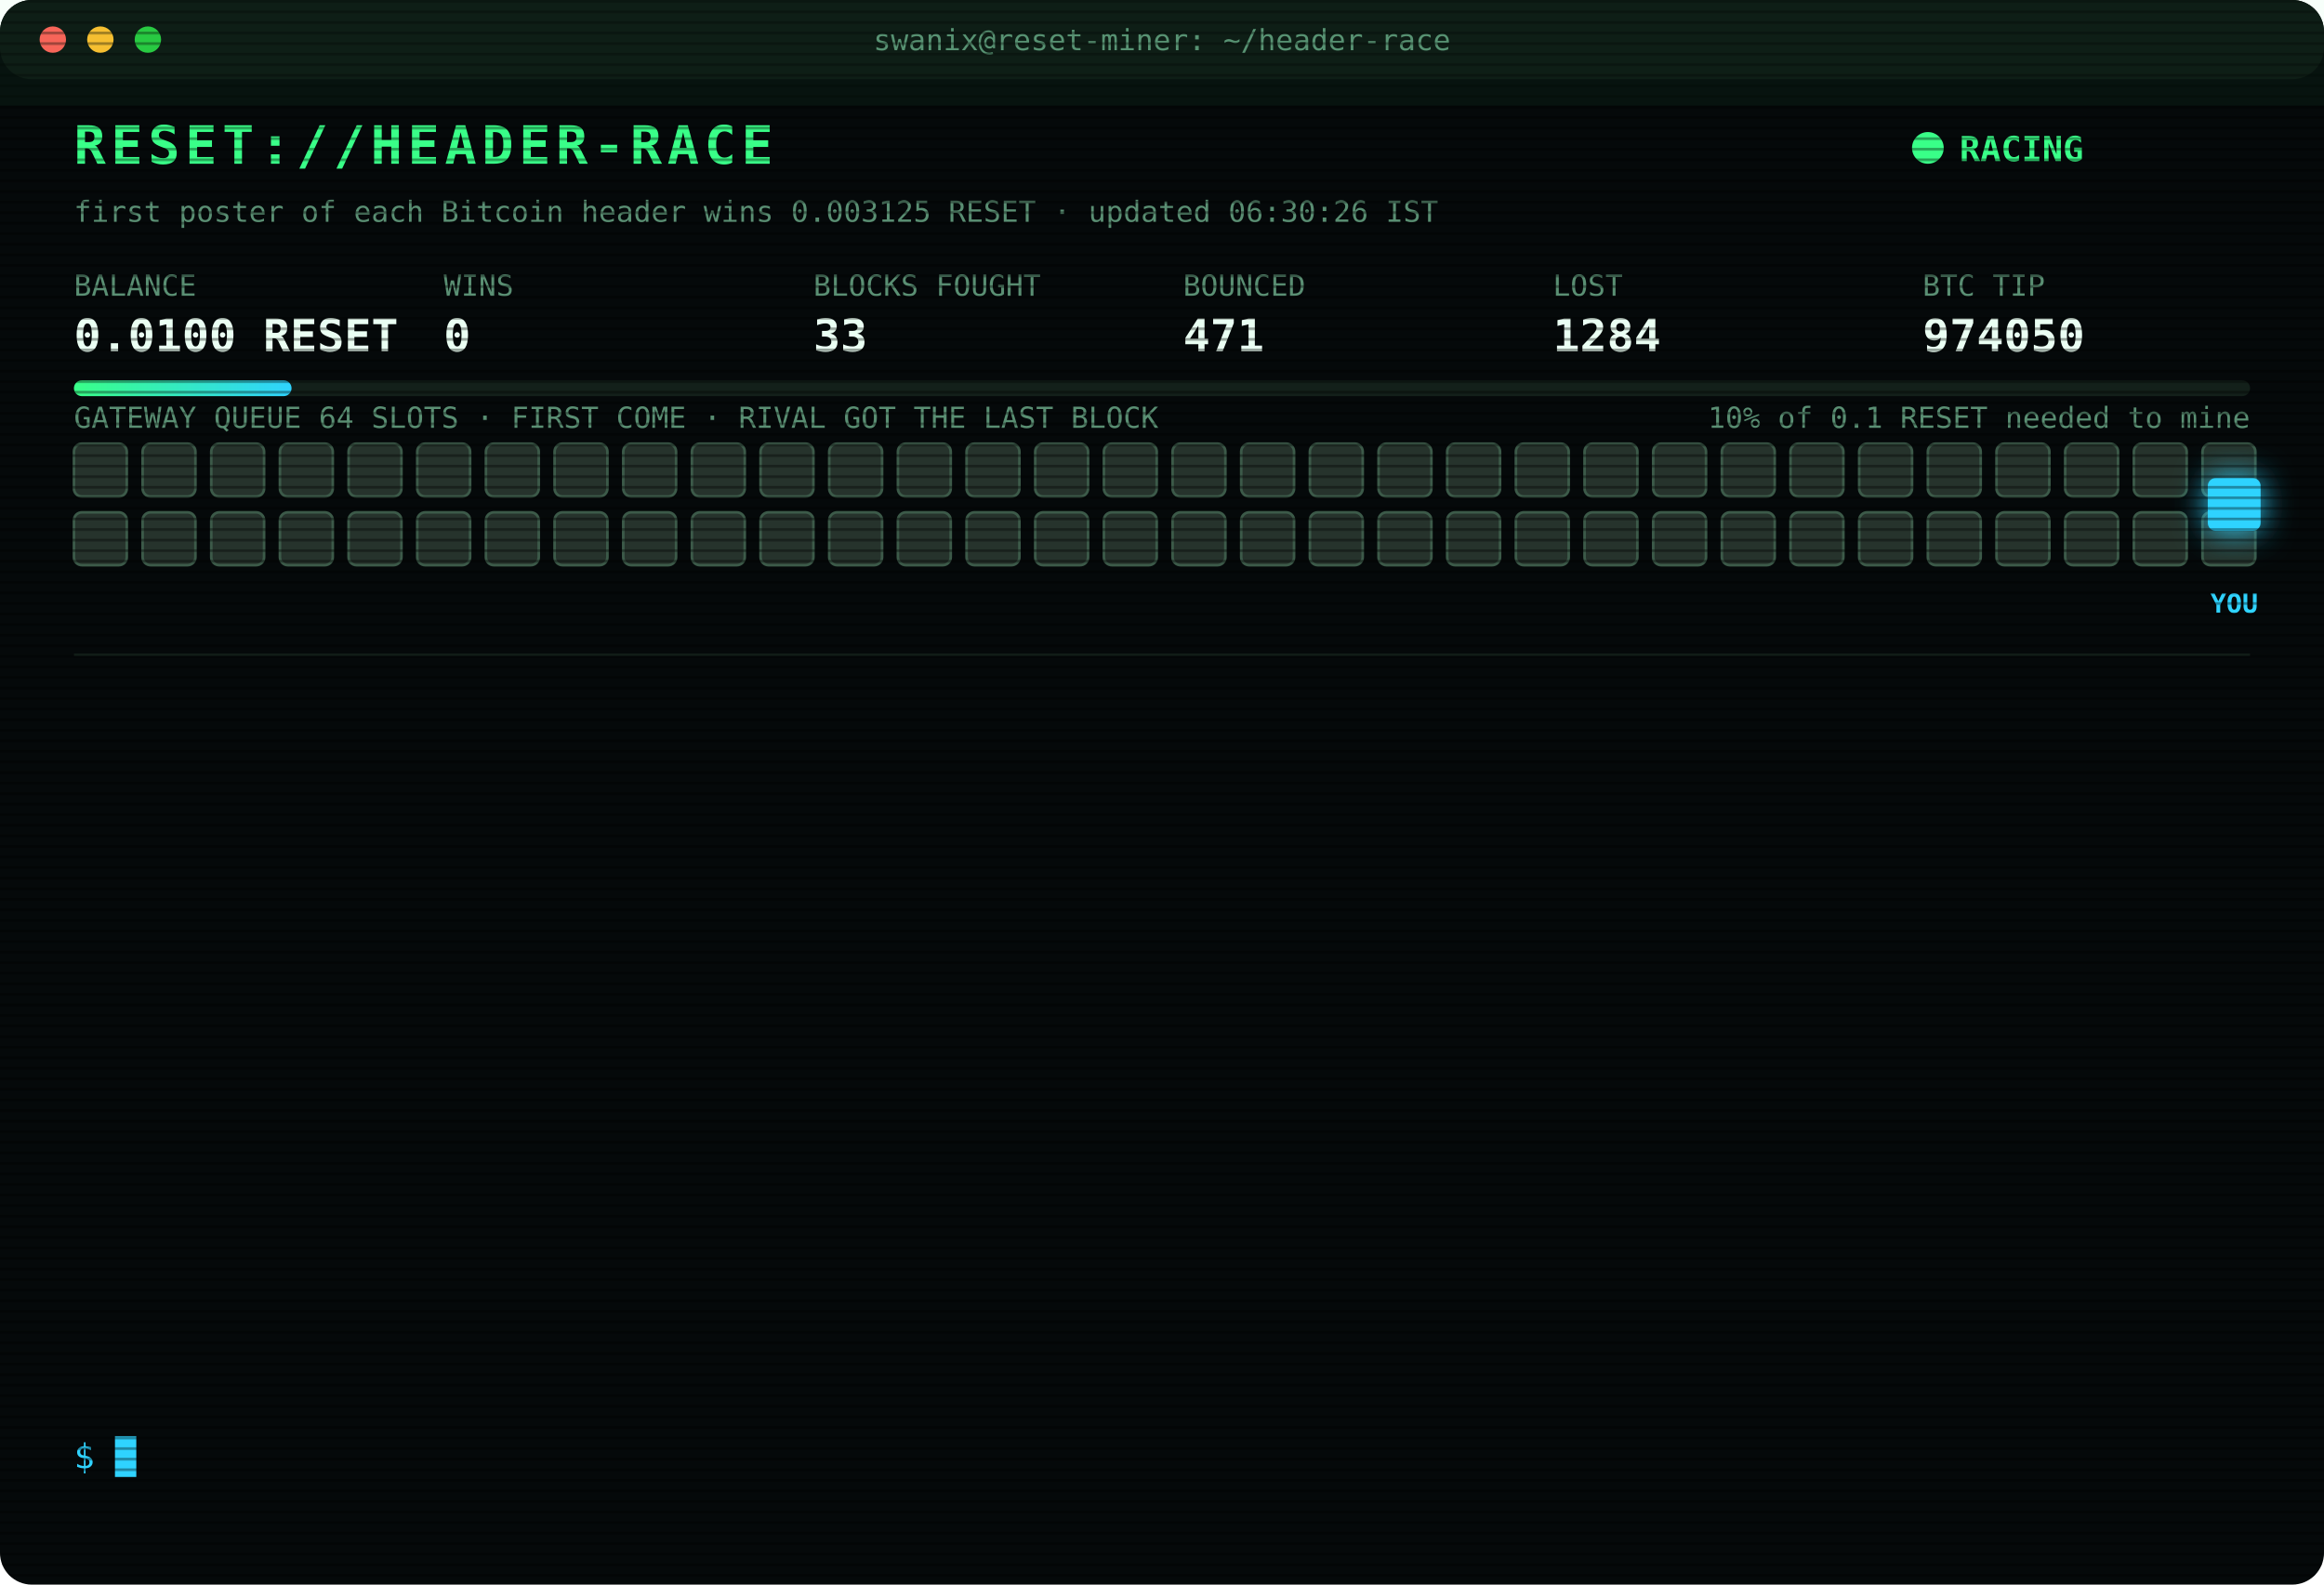
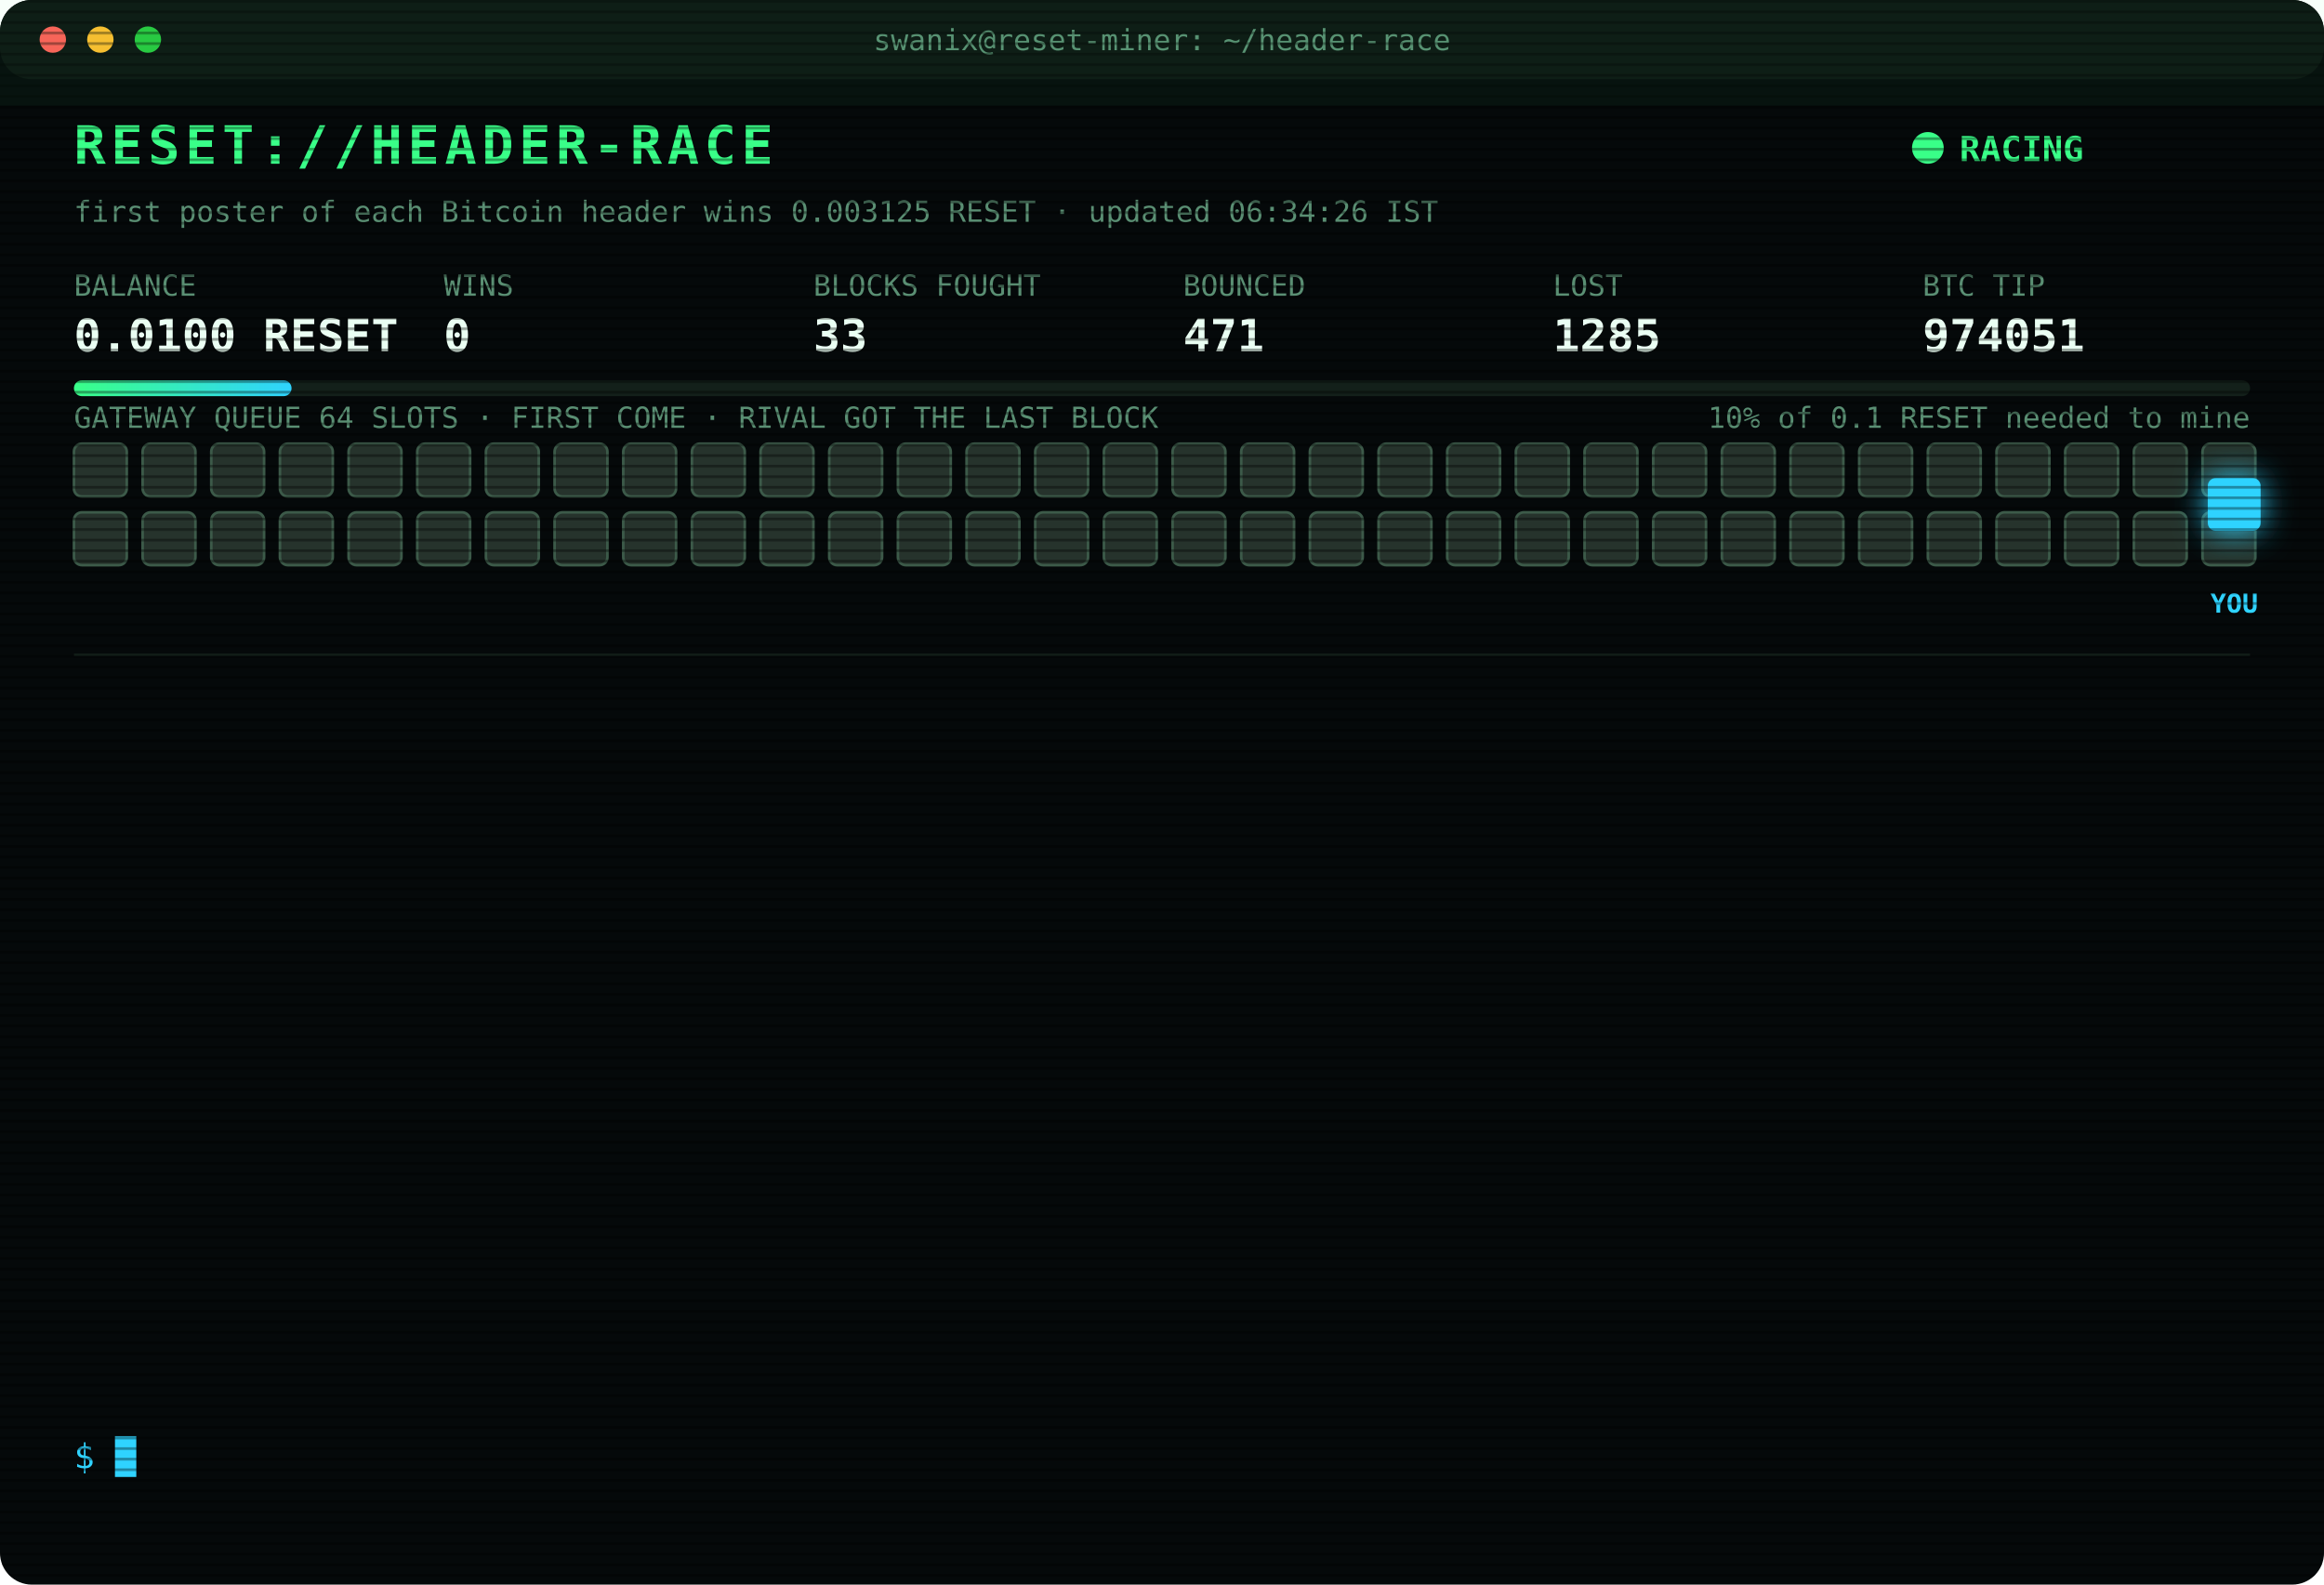
<svg xmlns="http://www.w3.org/2000/svg" width="880" height="600" viewBox="0 0 880 600" font-family="ui-monospace,SFMono-Regular,Menlo,Consolas,monospace">
  <style>
text{font-size:13px;fill:#7CFFB2}
.title{font-size:20px;font-weight:700;fill:#39FF88;letter-spacing:2px;animation:glitch 3s infinite steps(1)}
.sub{fill:#2fd3ff}.k{fill:#5a8f73;font-size:11px}.v{font-size:17px;font-weight:700;fill:#eafff3}
.ts{fill:#3f6b56}.boot{fill:#2fd3ff}.dim{fill:#5a8f73}.bad{fill:#ff4d6d}.warn{fill:#ffd23f}.mag{fill:#ff5cf0}.win{fill:#39FF88;font-weight:700}
.tag{font-size:10px;fill:#2fd3ff;font-weight:700}
.rival{fill:#26332c;stroke:#3c5a49;animation:jam 1.2s infinite alternate}
.idle{fill:#141c18;stroke:#22302a;animation:breathe 4s infinite}
.me{fill:#2fd3ff;filter:drop-shadow(0 0 6px #2fd3ff)}
.hover{animation:nudge 1.1s infinite ease-in-out}.bounce{animation:kick 1.4s infinite}
.ln{opacity:0;animation:in .4s forwards}
.cur{animation:blink 1s infinite steps(1)}
.scan{animation:scan 6s infinite linear}
.led{animation:blink 1.4s infinite}
@keyframes in{from{opacity:0;transform:translateX(-6px)}to{opacity:1;transform:none}}
@keyframes blink{50%{opacity:0}}
@keyframes jam{to{fill:#33463b}}
@keyframes breathe{50%{opacity:.4}}
@keyframes nudge{50%{transform:translateX(-10px)}}
@keyframes kick{0%,100%{transform:none}30%{transform:translateX(-14px)}55%{transform:translateX(10px) translateY(-6px)}}
@keyframes glitch{0%,92%{transform:none}93%{transform:translateX(2px);fill:#ff4d6d}95%{transform:translateX(-2px);fill:#2fd3ff}97%{transform:none}}
@keyframes scan{from{transform:translateY(-40px)}to{transform:translateY(600px)}}
</style>
  <defs>
    <pattern id="sl" width="4" height="4" patternUnits="userSpaceOnUse">
      <rect width="4" height="1" fill="#000" opacity=".35" />
    </pattern>
    <linearGradient id="bar">
      <stop offset="0" stop-color="#39FF88" />
      <stop offset="1" stop-color="#2fd3ff" />
    </linearGradient>
  </defs>
  <rect width="880" height="600" rx="12" fill="#05090a" />
  <rect width="880" height="30" rx="12" fill="#0d1512" />
  <circle cx="20" cy="15" r="5" fill="#ff5f57" />
  <circle cx="38" cy="15" r="5" fill="#febc2e" />
  <circle cx="56" cy="15" r="5" fill="#28c840" />
  <text x="440" y="19" text-anchor="middle" class="k">swanix@reset-miner: ~/header-race</text>
  <text x="28" y="62" class="title">RESET://HEADER-RACE</text>
  <circle class="led" cx="730" cy="56" r="6" fill="#39FF88" />
  <text x="742" y="61" class="win">RACING</text>
-   <text x="28" y="84" class="k">first poster of each Bitcoin header wins 0.003125 RESET · updated 06:30:26 IST</text>
+   <text x="28" y="84" class="k">first poster of each Bitcoin header wins 0.003125 RESET · updated 06:34:26 IST</text>
  <text x="28" y="112" class="k">BALANCE</text>
  <text x="28" y="133" class="v">0.0100 RESET</text>
  <text x="168" y="112" class="k">WINS</text>
  <text x="168" y="133" class="v">0</text>
  <text x="308" y="112" class="k">BLOCKS FOUGHT</text>
  <text x="308" y="133" class="v">33</text>
  <text x="448" y="112" class="k">BOUNCED</text>
  <text x="448" y="133" class="v">471</text>
  <text x="588" y="112" class="k">LOST</text>
-   <text x="588" y="133" class="v">1284</text>
+   <text x="588" y="133" class="v">1285</text>
  <text x="728" y="112" class="k">BTC TIP</text>
-   <text x="728" y="133" class="v">974050</text>
+   <text x="728" y="133" class="v">974051</text>
  <rect x="28" y="144" width="824" height="6" rx="3" fill="#13201a" />
  <rect x="28" y="144" width="82.4" height="6" rx="3" fill="url(#bar)" />
  <text x="852" y="162" text-anchor="end" class="k">10% of 0.1 RESET needed to mine</text>
  <text x="28" y="162" class="k">GATEWAY QUEUE 64 SLOTS · FIRST COME · RIVAL GOT THE LAST BLOCK</text>
  <rect class="rival" x="28" y="168" width="20" height="20" rx="3" style="animation-delay:0.00s" />
  <rect class="rival" x="54" y="168" width="20" height="20" rx="3" style="animation-delay:0.05s" />
  <rect class="rival" x="80" y="168" width="20" height="20" rx="3" style="animation-delay:0.10s" />
  <rect class="rival" x="106" y="168" width="20" height="20" rx="3" style="animation-delay:0.15s" />
  <rect class="rival" x="132" y="168" width="20" height="20" rx="3" style="animation-delay:0.20s" />
  <rect class="rival" x="158" y="168" width="20" height="20" rx="3" style="animation-delay:0.25s" />
  <rect class="rival" x="184" y="168" width="20" height="20" rx="3" style="animation-delay:0.30s" />
  <rect class="rival" x="210" y="168" width="20" height="20" rx="3" style="animation-delay:0.35s" />
  <rect class="rival" x="236" y="168" width="20" height="20" rx="3" style="animation-delay:0.40s" />
  <rect class="rival" x="262" y="168" width="20" height="20" rx="3" style="animation-delay:0.45s" />
  <rect class="rival" x="288" y="168" width="20" height="20" rx="3" style="animation-delay:0.50s" />
  <rect class="rival" x="314" y="168" width="20" height="20" rx="3" style="animation-delay:0.55s" />
  <rect class="rival" x="340" y="168" width="20" height="20" rx="3" style="animation-delay:0.60s" />
  <rect class="rival" x="366" y="168" width="20" height="20" rx="3" style="animation-delay:0.65s" />
  <rect class="rival" x="392" y="168" width="20" height="20" rx="3" style="animation-delay:0.70s" />
  <rect class="rival" x="418" y="168" width="20" height="20" rx="3" style="animation-delay:0.75s" />
  <rect class="rival" x="444" y="168" width="20" height="20" rx="3" style="animation-delay:0.80s" />
  <rect class="rival" x="470" y="168" width="20" height="20" rx="3" style="animation-delay:0.85s" />
  <rect class="rival" x="496" y="168" width="20" height="20" rx="3" style="animation-delay:0.90s" />
  <rect class="rival" x="522" y="168" width="20" height="20" rx="3" style="animation-delay:0.95s" />
  <rect class="rival" x="548" y="168" width="20" height="20" rx="3" style="animation-delay:1.00s" />
  <rect class="rival" x="574" y="168" width="20" height="20" rx="3" style="animation-delay:1.05s" />
  <rect class="rival" x="600" y="168" width="20" height="20" rx="3" style="animation-delay:1.10s" />
  <rect class="rival" x="626" y="168" width="20" height="20" rx="3" style="animation-delay:1.15s" />
  <rect class="rival" x="652" y="168" width="20" height="20" rx="3" style="animation-delay:1.20s" />
  <rect class="rival" x="678" y="168" width="20" height="20" rx="3" style="animation-delay:1.25s" />
  <rect class="rival" x="704" y="168" width="20" height="20" rx="3" style="animation-delay:1.30s" />
  <rect class="rival" x="730" y="168" width="20" height="20" rx="3" style="animation-delay:1.35s" />
  <rect class="rival" x="756" y="168" width="20" height="20" rx="3" style="animation-delay:1.40s" />
  <rect class="rival" x="782" y="168" width="20" height="20" rx="3" style="animation-delay:1.45s" />
  <rect class="rival" x="808" y="168" width="20" height="20" rx="3" style="animation-delay:1.50s" />
  <rect class="rival" x="834" y="168" width="20" height="20" rx="3" style="animation-delay:1.55s" />
  <rect class="rival" x="28" y="194" width="20" height="20" rx="3" style="animation-delay:1.60s" />
  <rect class="rival" x="54" y="194" width="20" height="20" rx="3" style="animation-delay:1.65s" />
  <rect class="rival" x="80" y="194" width="20" height="20" rx="3" style="animation-delay:1.70s" />
  <rect class="rival" x="106" y="194" width="20" height="20" rx="3" style="animation-delay:1.75s" />
  <rect class="rival" x="132" y="194" width="20" height="20" rx="3" style="animation-delay:1.80s" />
  <rect class="rival" x="158" y="194" width="20" height="20" rx="3" style="animation-delay:1.85s" />
  <rect class="rival" x="184" y="194" width="20" height="20" rx="3" style="animation-delay:1.90s" />
  <rect class="rival" x="210" y="194" width="20" height="20" rx="3" style="animation-delay:1.95s" />
  <rect class="rival" x="236" y="194" width="20" height="20" rx="3" style="animation-delay:2.00s" />
  <rect class="rival" x="262" y="194" width="20" height="20" rx="3" style="animation-delay:2.05s" />
  <rect class="rival" x="288" y="194" width="20" height="20" rx="3" style="animation-delay:2.10s" />
  <rect class="rival" x="314" y="194" width="20" height="20" rx="3" style="animation-delay:2.15s" />
  <rect class="rival" x="340" y="194" width="20" height="20" rx="3" style="animation-delay:2.20s" />
  <rect class="rival" x="366" y="194" width="20" height="20" rx="3" style="animation-delay:2.25s" />
  <rect class="rival" x="392" y="194" width="20" height="20" rx="3" style="animation-delay:2.30s" />
  <rect class="rival" x="418" y="194" width="20" height="20" rx="3" style="animation-delay:2.35s" />
  <rect class="rival" x="444" y="194" width="20" height="20" rx="3" style="animation-delay:2.40s" />
  <rect class="rival" x="470" y="194" width="20" height="20" rx="3" style="animation-delay:2.45s" />
  <rect class="rival" x="496" y="194" width="20" height="20" rx="3" style="animation-delay:2.50s" />
  <rect class="rival" x="522" y="194" width="20" height="20" rx="3" style="animation-delay:2.55s" />
  <rect class="rival" x="548" y="194" width="20" height="20" rx="3" style="animation-delay:2.60s" />
  <rect class="rival" x="574" y="194" width="20" height="20" rx="3" style="animation-delay:2.65s" />
  <rect class="rival" x="600" y="194" width="20" height="20" rx="3" style="animation-delay:2.70s" />
  <rect class="rival" x="626" y="194" width="20" height="20" rx="3" style="animation-delay:2.75s" />
  <rect class="rival" x="652" y="194" width="20" height="20" rx="3" style="animation-delay:2.80s" />
  <rect class="rival" x="678" y="194" width="20" height="20" rx="3" style="animation-delay:2.85s" />
  <rect class="rival" x="704" y="194" width="20" height="20" rx="3" style="animation-delay:2.90s" />
  <rect class="rival" x="730" y="194" width="20" height="20" rx="3" style="animation-delay:2.95s" />
  <rect class="rival" x="756" y="194" width="20" height="20" rx="3" style="animation-delay:3.00s" />
  <rect class="rival" x="782" y="194" width="20" height="20" rx="3" style="animation-delay:3.05s" />
  <rect class="rival" x="808" y="194" width="20" height="20" rx="3" style="animation-delay:3.10s" />
  <rect class="rival" x="834" y="194" width="20" height="20" rx="3" style="animation-delay:3.15s" />
  <g class="hover">
    <rect class="me" x="836" y="181" width="20" height="20" rx="3" />
    <text class="tag" x="846" y="232" text-anchor="middle">YOU</text>
  </g>
  <line x1="28" x2="852" y1="248" y2="248" stroke="#13201a" />
  <g class="ln" style="animation-delay:0.40s">
-     <text x="28" y="270" class="ts">05:07:19</text>
-     <text x="104" y="270" class="bad">[GATEWAY DOWN] no response · 304ms</text>
+     <text x="28" y="270" class="ts">05:07:49</text>
+     <text x="104" y="270" class="bad">[GATEWAY DOWN] no response · 299ms</text>
  </g>
  <g class="ln" style="animation-delay:0.65s">
-     <text x="28" y="292" class="ts">05:07:49</text>
-     <text x="104" y="292" class="bad">[GATEWAY DOWN] no response · 299ms</text>
+     <text x="28" y="292" class="ts">05:08:19</text>
+     <text x="104" y="292" class="bad">[GATEWAY DOWN] no response · 308ms</text>
  </g>
  <g class="ln" style="animation-delay:0.90s">
-     <text x="28" y="314" class="ts">05:08:19</text>
-     <text x="104" y="314" class="bad">[GATEWAY DOWN] no response · 308ms</text>
+     <text x="28" y="314" class="ts">05:08:50</text>
+     <text x="104" y="314" class="bad">[GATEWAY DOWN] no response · 309ms</text>
  </g>
  <g class="ln" style="animation-delay:1.15s">
-     <text x="28" y="336" class="ts">05:08:50</text>
-     <text x="104" y="336" class="bad">[GATEWAY DOWN] no response · 309ms</text>
+     <text x="28" y="336" class="ts">05:28:33</text>
+     <text x="104" y="336" class="bad">[LOST] #974042 taken by a rival miner</text>
  </g>
  <g class="ln" style="animation-delay:1.40s">
-     <text x="28" y="358" class="ts">05:28:33</text>
-     <text x="104" y="358" class="bad">[LOST] #974042 taken by a rival miner</text>
+     <text x="28" y="358" class="ts">05:30:02</text>
+     <text x="104" y="358" class="bad">[LOST] #974043 taken by a rival miner</text>
  </g>
  <g class="ln" style="animation-delay:1.65s">
-     <text x="28" y="380" class="ts">05:30:02</text>
-     <text x="104" y="380" class="bad">[LOST] #974043 taken by a rival miner</text>
+     <text x="28" y="380" class="ts">05:47:16</text>
+     <text x="104" y="380" class="bad">[LOST] #974044 taken by a rival miner</text>
  </g>
  <g class="ln" style="animation-delay:1.90s">
-     <text x="28" y="402" class="ts">05:47:16</text>
-     <text x="104" y="402" class="bad">[LOST] #974044 taken by a rival miner</text>
+     <text x="28" y="402" class="ts">05:52:38</text>
+     <text x="104" y="402" class="bad">[LOST] #974045 taken by a rival miner</text>
  </g>
  <g class="ln" style="animation-delay:2.15s">
-     <text x="28" y="424" class="ts">05:52:38</text>
-     <text x="104" y="424" class="bad">[LOST] #974045 taken by a rival miner</text>
+     <text x="28" y="424" class="ts">06:02:48</text>
+     <text x="104" y="424" class="bad">[LOST] #974046 taken by a rival miner</text>
  </g>
  <g class="ln" style="animation-delay:2.40s">
-     <text x="28" y="446" class="ts">06:02:48</text>
-     <text x="104" y="446" class="bad">[LOST] #974046 taken by a rival miner</text>
+     <text x="28" y="446" class="ts">06:12:57</text>
+     <text x="104" y="446" class="bad">[LOST] #974047 taken by a rival miner</text>
  </g>
  <g class="ln" style="animation-delay:2.65s">
-     <text x="28" y="468" class="ts">06:12:57</text>
-     <text x="104" y="468" class="bad">[LOST] #974047 taken by a rival miner</text>
+     <text x="28" y="468" class="ts">06:20:25</text>
+     <text x="104" y="468" class="bad">[LOST] #974048 taken by a rival miner</text>
  </g>
  <g class="ln" style="animation-delay:2.90s">
-     <text x="28" y="490" class="ts">06:20:25</text>
-     <text x="104" y="490" class="bad">[LOST] #974048 taken by a rival miner</text>
+     <text x="28" y="490" class="ts">06:26:08</text>
+     <text x="104" y="490" class="bad">[LOST] #974049 taken by a rival miner</text>
  </g>
  <g class="ln" style="animation-delay:3.15s">
-     <text x="28" y="512" class="ts">06:26:08</text>
-     <text x="104" y="512" class="bad">[LOST] #974049 taken by a rival miner</text>
+     <text x="28" y="512" class="ts">06:30:13</text>
+     <text x="104" y="512" class="bad">[LOST] #974050 taken by a rival miner</text>
  </g>
  <g class="ln" style="animation-delay:3.40s">
-     <text x="28" y="534" class="ts">06:30:13</text>
-     <text x="104" y="534" class="bad">[LOST] #974050 taken by a rival miner</text>
+     <text x="28" y="534" class="ts">06:34:26</text>
+     <text x="104" y="534" class="bad">[LOST] #974051 taken by a rival miner</text>
  </g>
  <text x="28" y="556" class="sub">$ <tspan class="cur">█</tspan>
  </text>
  <rect width="880" height="600" rx="12" fill="url(#sl)" pointer-events="none" />
  <rect class="scan" width="880" height="40" fill="#39FF88" opacity=".04" />
</svg>
